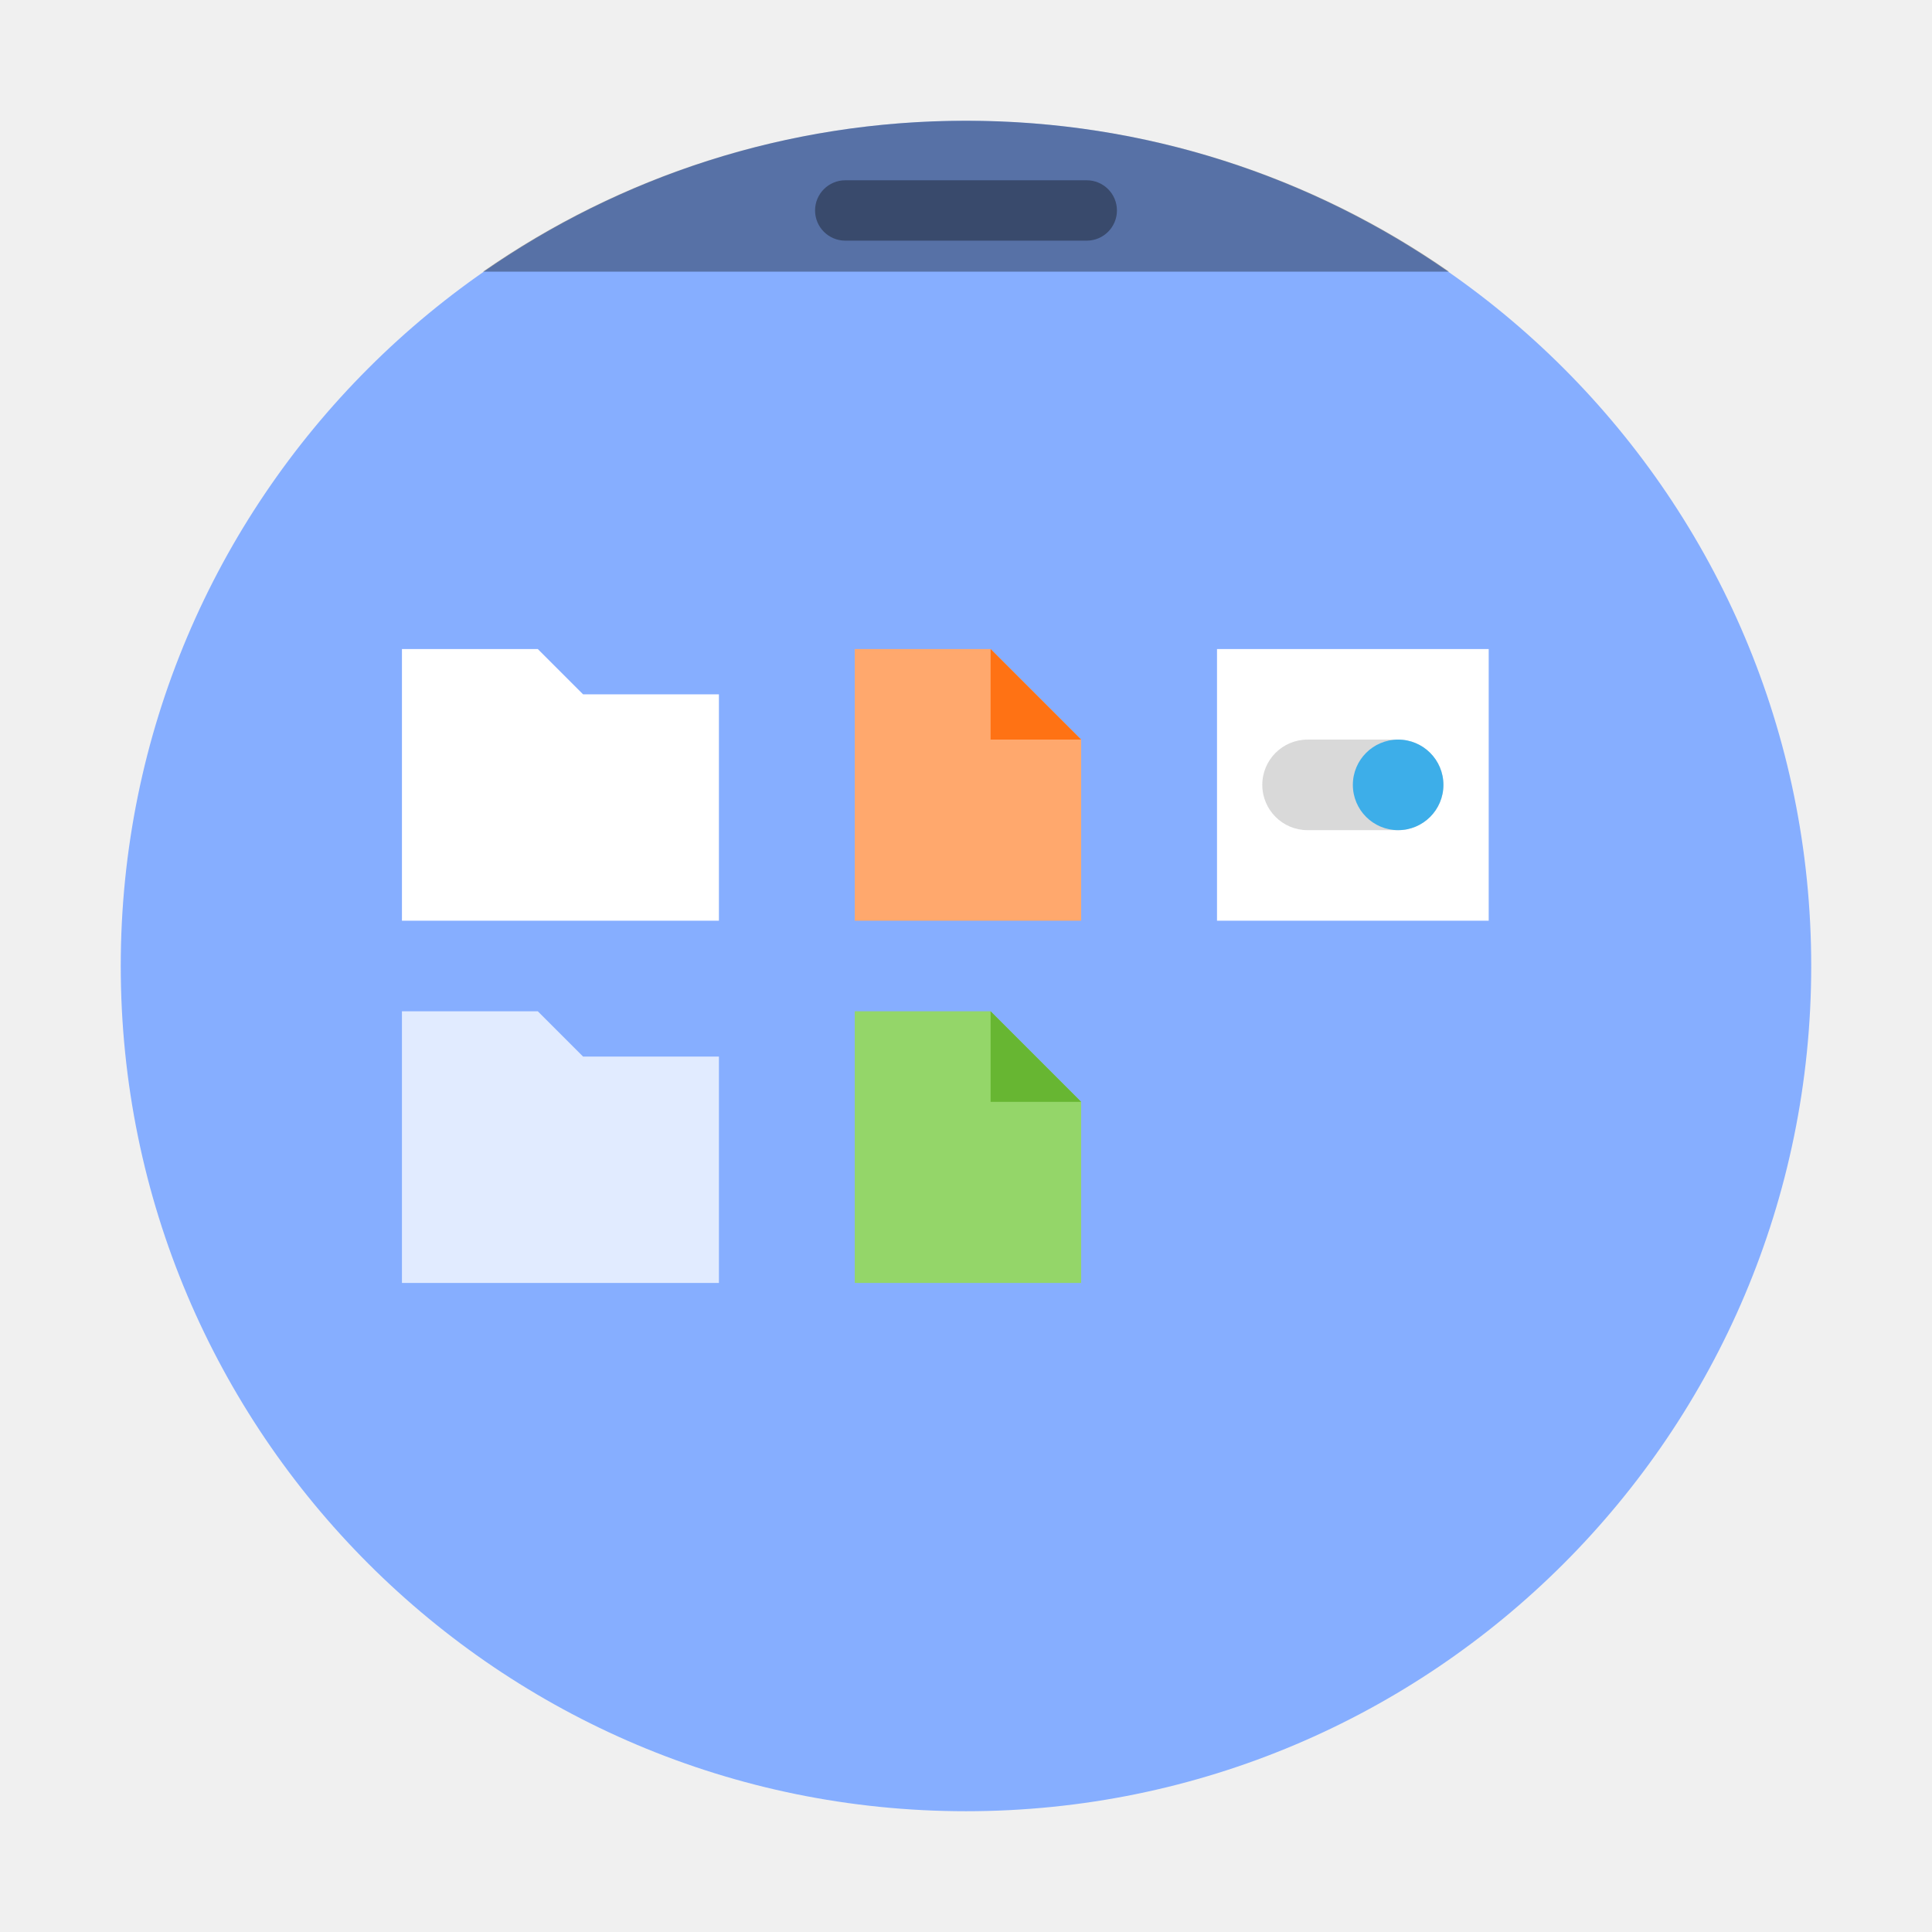
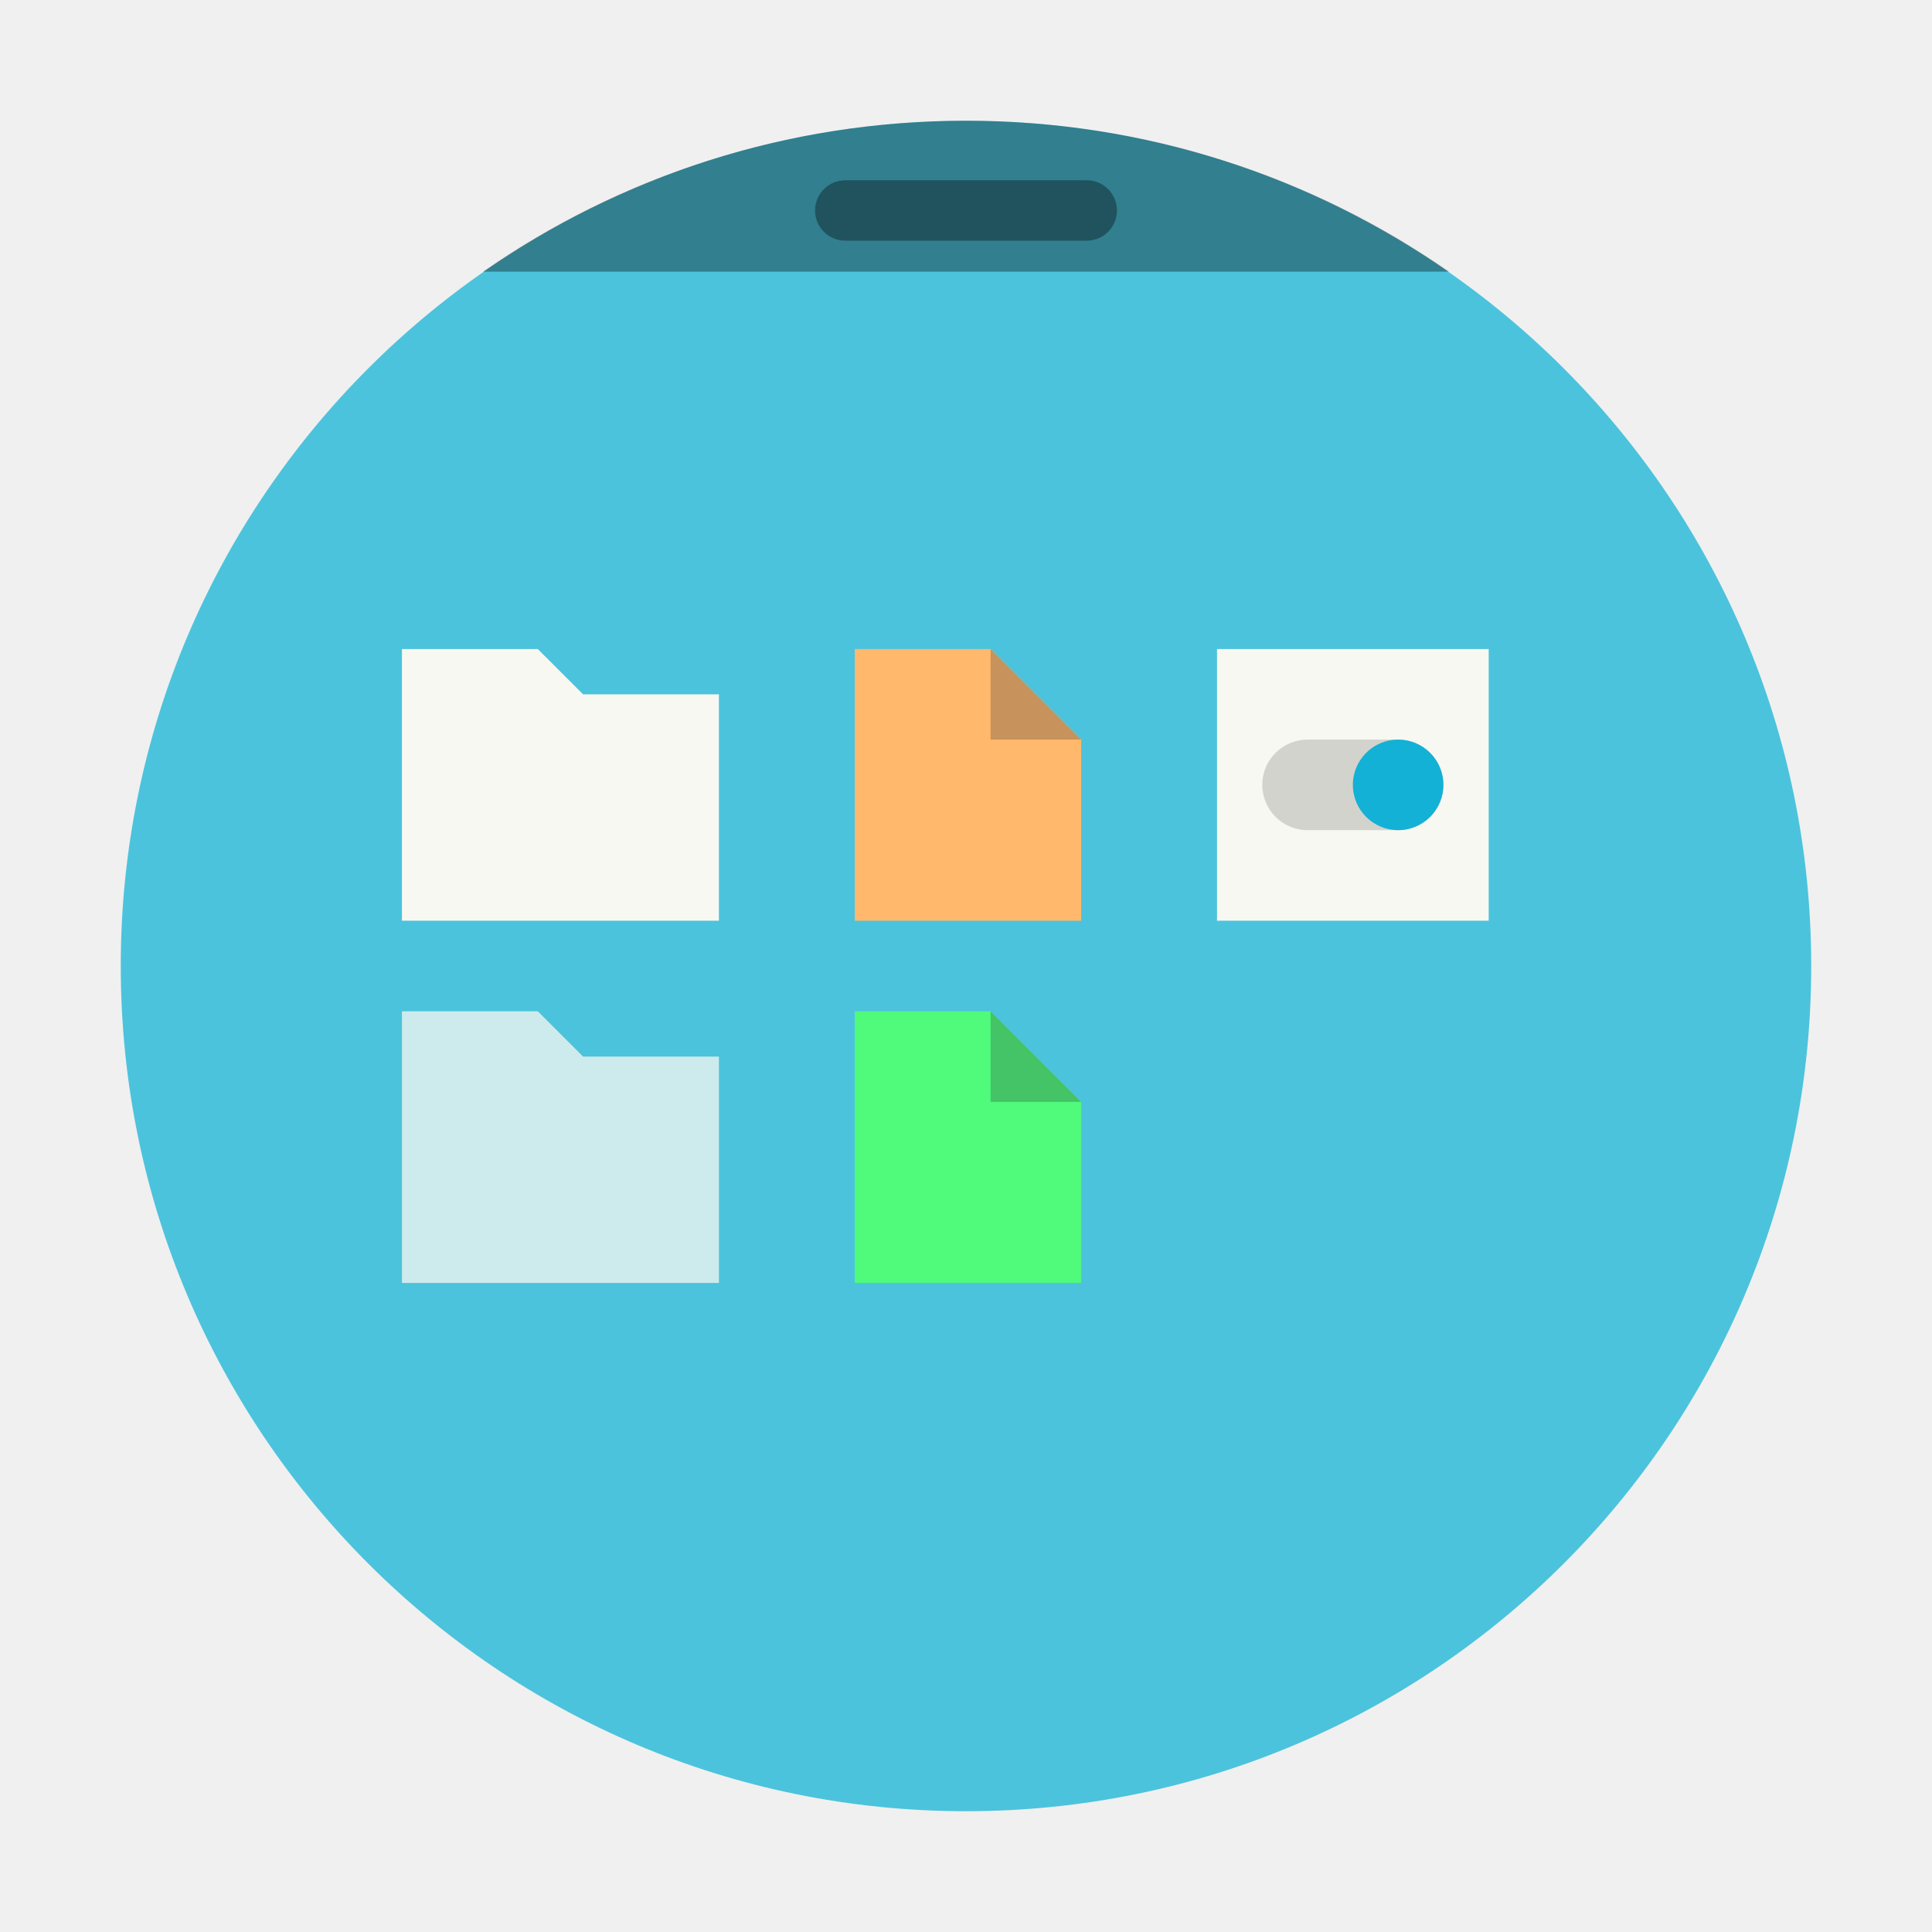
- <svg xmlns="http://www.w3.org/2000/svg" width="64" height="64" version="1.1">
-   <rect x="4" y="4" width="55.999" height="55.999" ry="28" fill="#86aeff" stroke-width="3.92" style="paint-order:stroke markers fill" />
-   <path d="m32 4c-5.96 0-11.47 1.849-16 5h32c-4.53-3.151-10.04-5-16-5z" opacity=".35" stroke-width="6.809" style="paint-order:stroke markers fill" />
-   <rect x="27" y="5.972" width="10" height="2" ry="1.002" opacity=".35" stroke-width="3.78" style="paint-order:stroke markers fill" />
-   <g transform="matrix(1.5 0 0 1.5 -569.54 -768.7)" stroke-width=".667">
-     <path transform="translate(384.57,515.8)" d="m4 11v6h7v-5h-3l-1-1z" fill="#fff" />
-     <path d="m388.57 534.8v6h7v-5h-3l-1-1z" fill="#fff" opacity=".75" />
-     <path d="m398.57 526.8v6h5v-4l-2-2z" fill="#ffa86d" />
-     <path d="m401.57 526.8 2 2h-2z" fill="#ff7214" fill-rule="evenodd" />
-     <path d="m398.57 534.8v6h5v-4l-2-2z" fill="#94d669" />
-     <path d="m401.57 534.8 2 2h-2z" fill="#67b632" fill-rule="evenodd" />
-     <rect x="406.57" y="526.8" width="6" height="6" rx="2.6e-5" fill="#fff" />
-     <rect x="407.57" y="528.8" width="4" height="2" rx="1" opacity=".15" />
-     <rect x="409.57" y="528.8" width="2" height="2" rx="1" fill="#3daee9" />
+ <svg xmlns="http://www.w3.org/2000/svg" width="64" height="64" version="1.1" id="svg28">
+   <defs id="defs32" />
+   <rect x="4" y="4" width="55.999" height="55.999" ry="28" fill="#4cc3dc" stroke-width="3.92" style="paint-order:stroke markers fill;fill:#4cc3dc" id="rect2" />
+   <path d="m32 4c-5.96 0-11.47 1.849-16 5h32c-4.53-3.151-10.04-5-16-5z" opacity=".35" stroke-width="6.809" style="paint-order:stroke markers fill" id="path4" />
+   <rect x="27" y="5.972" width="10" height="2" ry="1.002" opacity=".35" stroke-width="3.78" style="paint-order:stroke markers fill" id="rect6" />
+   <g transform="matrix(1.5 0 0 1.5 -569.54 -768.7)" stroke-width=".667" id="g26">
+     <path transform="translate(384.57,515.8)" d="m4 11v6h7v-5h-3l-1-1z" fill="#f8f8f2" id="path8" />
+     <path d="m388.57 534.8v6h7v-5h-3l-1-1z" fill="#f8f8f2" opacity=".75" id="path10" />
+     <path d="m398.57 526.8v6h5v-4l-2-2z" fill="#ffa86d" id="path12" style="fill:#ffb86c" />
+     <path d="m401.57 526.8 2 2h-2z" fill="#ff7214" fill-rule="evenodd" id="path14" style="fill:#c7925b" />
+     <path d="m398.57 534.8v6h5v-4l-2-2z" fill="#94d669" id="path16" style="fill:#50fa7b" />
+     <path d="m401.57 534.8 2 2h-2z" fill="#67b632" fill-rule="evenodd" id="path18" style="fill:#44c367" />
+     <rect x="406.57" y="526.8" width="6" height="6" rx="2.6e-5" fill="#f8f8f2" id="rect20" />
+     <rect x="407.57" y="528.8" width="4" height="2" rx="1" opacity=".15" id="rect22" />
+     <rect x="409.57" y="528.8" width="2" height="2" rx="1" fill="#13b1d5" id="rect24" style="fill:#13b1d5" />
  </g>
</svg>
